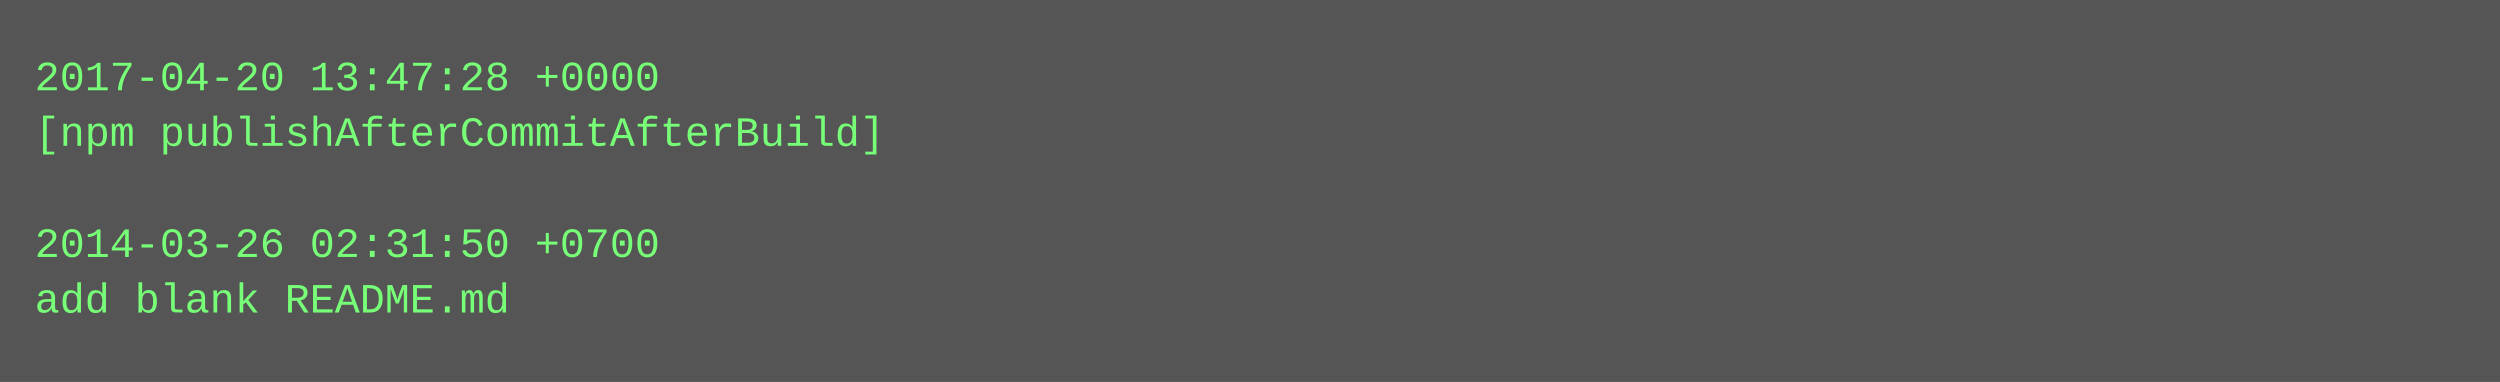
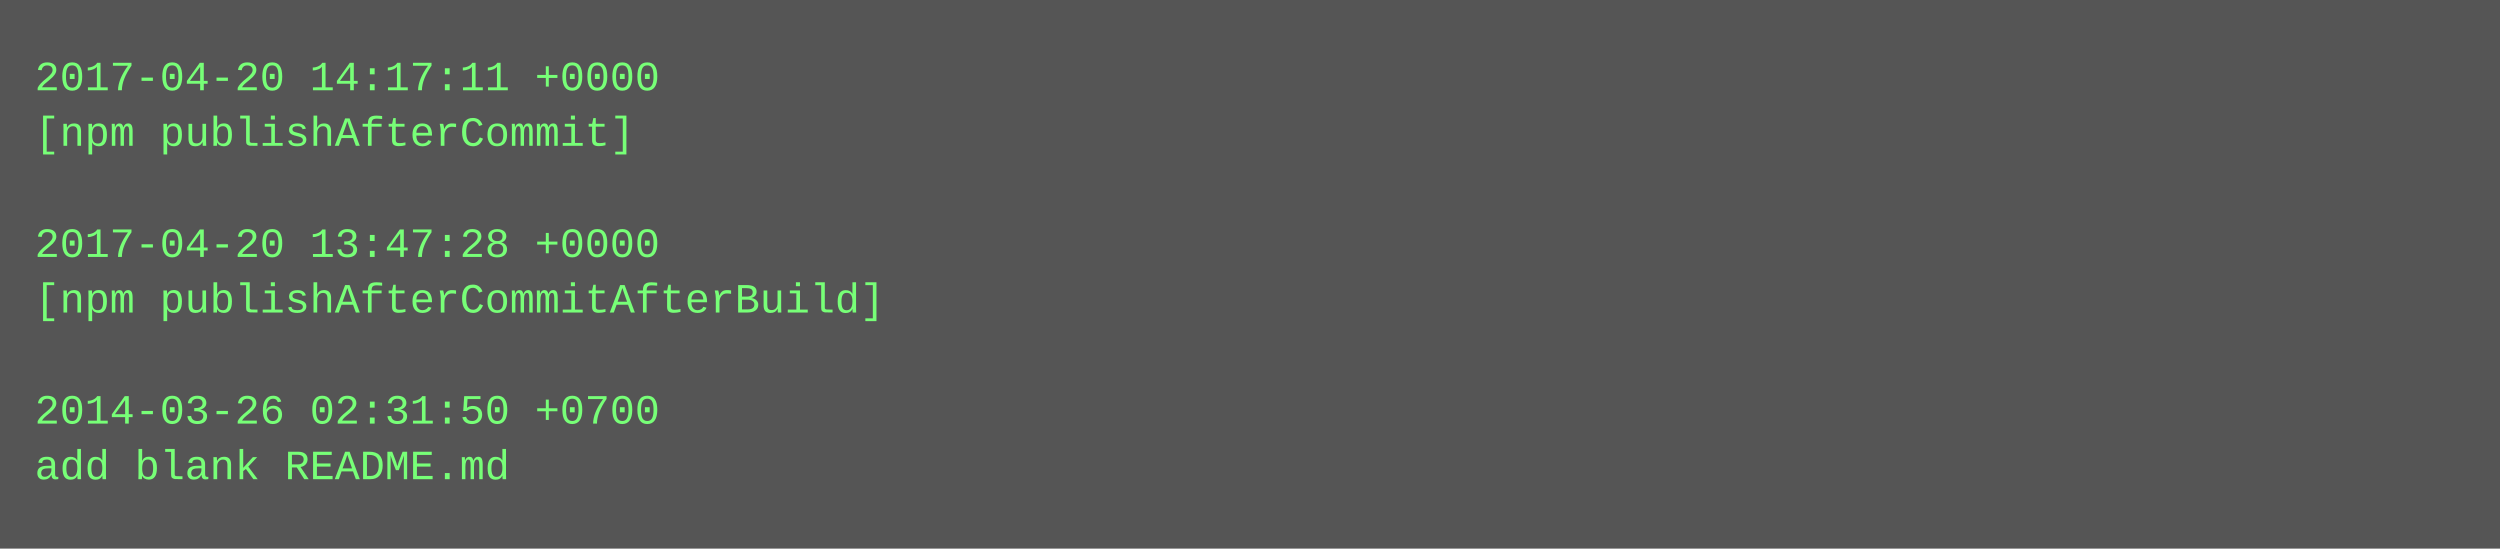
- <svg xmlns="http://www.w3.org/2000/svg" height="110" width="720">
-   <rect height="110" fill="#555" width="720" />
+ <svg xmlns="http://www.w3.org/2000/svg" height="158" width="720">
+   <rect height="158" fill="#555" width="720" />
  <text fill="#7f7" font-family="Courier New" font-size="12" xml:space="preserve">
-     <tspan x="10" y="26">2017-04-20 13:47:28 +0000</tspan>
-     <tspan x="10" y="42">[npm publishAfterCommitAfterBuild]</tspan>
+     <tspan x="10" y="26">2017-04-20 14:17:11 +0000</tspan>
+     <tspan x="10" y="42">[npm publishAfterCommit]</tspan>
    <tspan x="10" y="58" />
-     <tspan x="10" y="74">2014-03-26 02:31:50 +0700</tspan>
-     <tspan x="10" y="90">add blank README.md</tspan>
+     <tspan x="10" y="74">2017-04-20 13:47:28 +0000</tspan>
+     <tspan x="10" y="90">[npm publishAfterCommitAfterBuild]</tspan>
+     <tspan x="10" y="106" />
+     <tspan x="10" y="122">2014-03-26 02:31:50 +0700</tspan>
+     <tspan x="10" y="138">add blank README.md</tspan>
  </text>
</svg>
